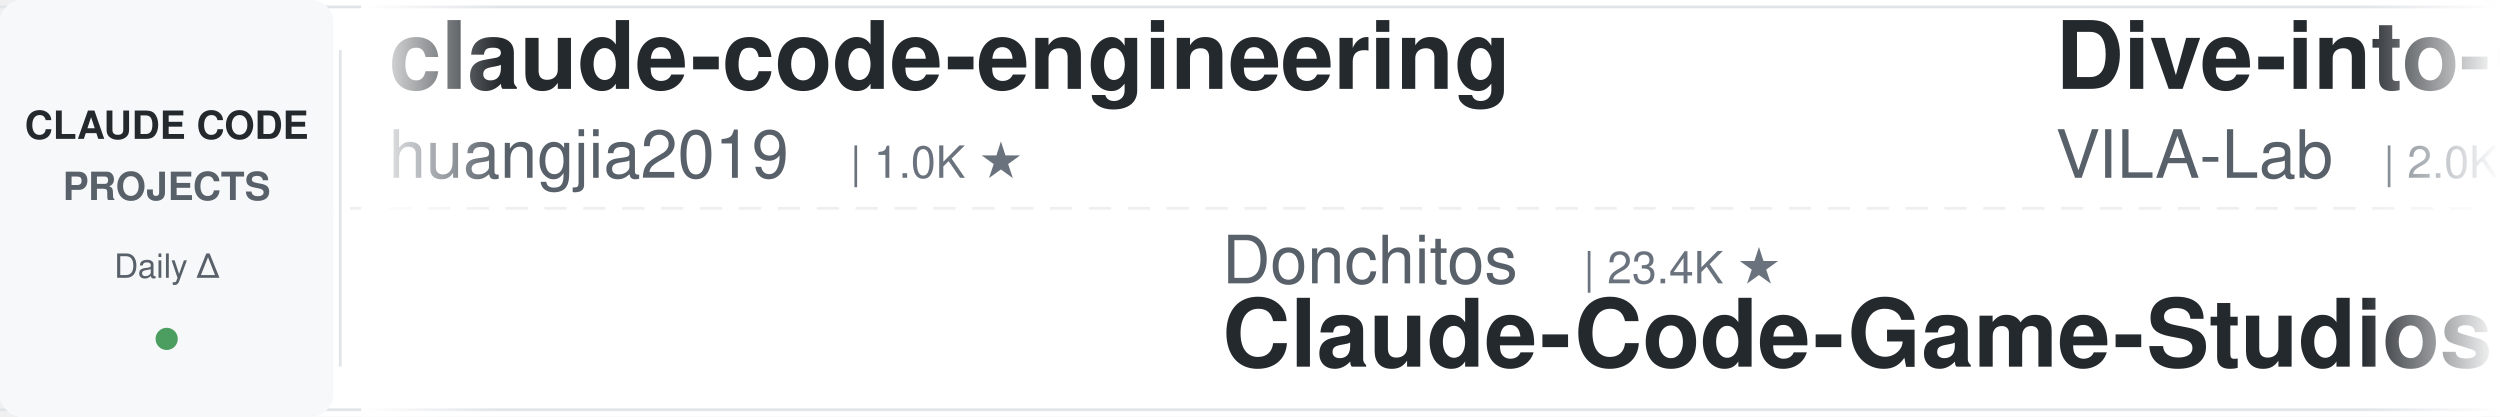
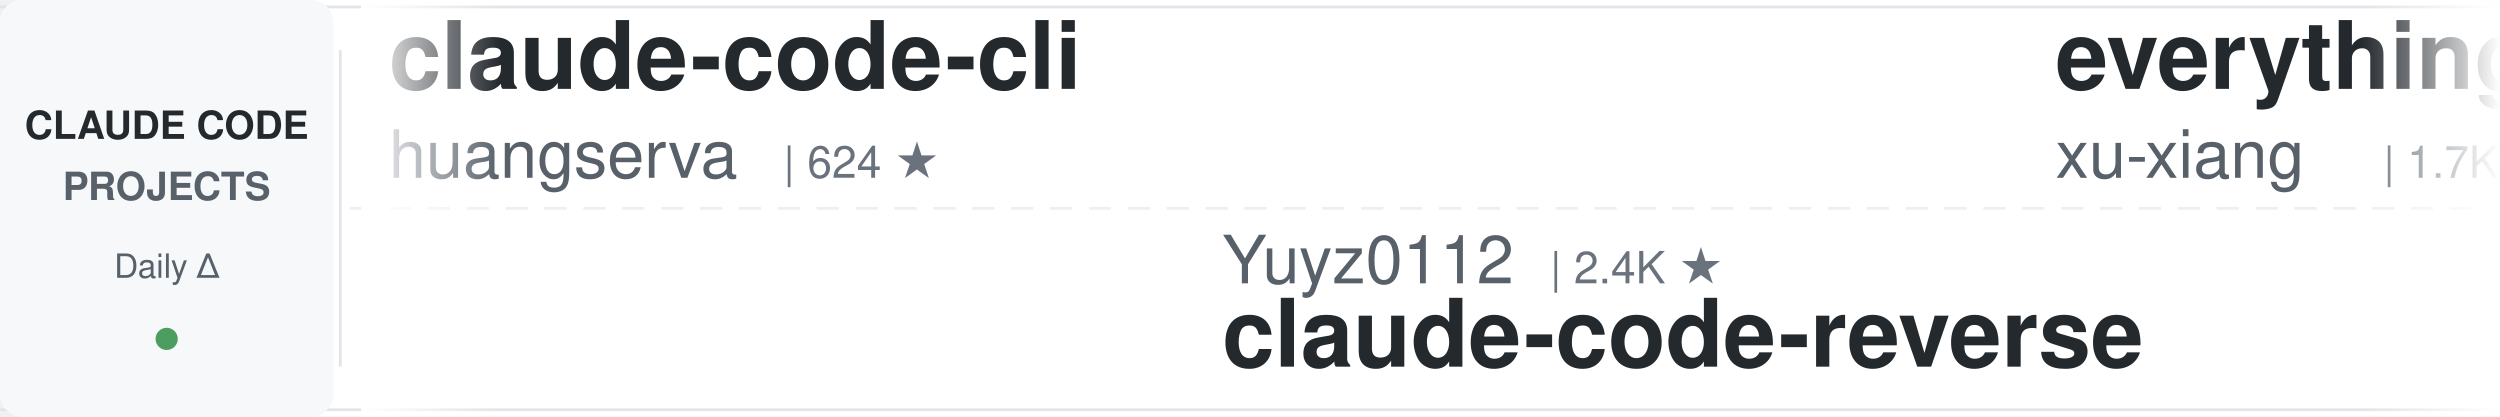
<svg xmlns="http://www.w3.org/2000/svg" width="900" height="150">
  <defs>
    <linearGradient id="leftFade" x1="0%" y1="0%" x2="100%" y2="0%">
      <stop offset="0%" style="stop-color:#ffffff;stop-opacity:1" />
      <stop offset="100%" style="stop-color:#ffffff;stop-opacity:0" />
    </linearGradient>
    <linearGradient id="rightFade" x1="0%" y1="0%" x2="100%" y2="0%">
      <stop offset="0%" style="stop-color:#ffffff;stop-opacity:0" />
      <stop offset="100%" style="stop-color:#ffffff;stop-opacity:1" />
    </linearGradient>
  </defs>
  <rect width="900" height="150" fill="#ffffff" rx="8" />
  <rect x="0" y="2" width="900" height="1" fill="#e1e4e8" />
  <rect x="0" y="147" width="900" height="1" fill="#e1e4e8" />
  <line x1="0" y1="75" x2="900" y2="75" stroke="#e1e4e8" stroke-width="1" stroke-dasharray="8 6" opacity="0.6" />
  <rect x="0" y="0" width="120" height="150" fill="#f6f8fa" rx="8" />
  <text x="60" y="50" font-family="-apple-system, BlinkMacSystemFont, 'Segoe UI', Helvetica, Arial, sans-serif" font-size="14" font-weight="600" fill="#24292e" text-anchor="middle">CLAUDE CODE</text>
  <text x="60" y="72" font-family="-apple-system, BlinkMacSystemFont, 'Segoe UI', Helvetica, Arial, sans-serif" font-size="14" font-weight="600" fill="#586069" text-anchor="middle">PROJECTS</text>
  <text x="60" y="100" font-family="-apple-system, BlinkMacSystemFont, 'Segoe UI', Helvetica, Arial, sans-serif" font-size="12" font-weight="500" fill="#586069" text-anchor="middle">Daily Δ</text>
  <circle cx="60" cy="122" r="4" fill="#22863a" opacity="0.8" />
  <rect x="122" y="18" width="1" height="114" fill="#e1e4e8" />
  <clipPath id="tickerClip">
    <rect x="130" y="0" width="770" height="150" />
  </clipPath>
  <g clip-path="url(#tickerClip)">
    <g id="tickerItems">
      <animateTransform attributeName="transform" attributeType="XML" type="translate" from="0 0" to="-3000 0" dur="54s" repeatCount="indefinite" />
      <g transform="translate(0, 0)">
-         <text x="140" y="32" font-family="-apple-system, BlinkMacSystemFont, 'Segoe UI', Helvetica, Arial, sans-serif" font-size="34" font-weight="600" fill="#24292e">claude-code-engineering</text>
-         <text x="140" y="64" font-family="-apple-system, BlinkMacSystemFont, 'Segoe UI', Helvetica, Arial, sans-serif" font-size="24" font-weight="400" fill="#586069">huangjia2019</text>
-         <text x="306" y="64" font-family="-apple-system, BlinkMacSystemFont, 'Segoe UI', Helvetica, Arial, sans-serif" font-size="16" font-weight="500" fill="#6a737d">| 1.0K ★</text>
+         <text x="140" y="32" font-family="-apple-system, BlinkMacSystemFont, 'Segoe UI', Helvetica, Arial, sans-serif" font-size="34" font-weight="600" fill="#24292e">claude-code-cli</text>
+         <text x="140" y="64" font-family="-apple-system, BlinkMacSystemFont, 'Segoe UI', Helvetica, Arial, sans-serif" font-size="24" font-weight="400" fill="#586069">huangserva</text>
+         <text x="282" y="64" font-family="-apple-system, BlinkMacSystemFont, 'Segoe UI', Helvetica, Arial, sans-serif" font-size="16" font-weight="500" fill="#6a737d">| 624 ★</text>
      </g>
      <g transform="translate(300, 0)">
-         <text x="140" y="102" font-family="-apple-system, BlinkMacSystemFont, 'Segoe UI', Helvetica, Arial, sans-serif" font-size="24" font-weight="400" fill="#586069">Donchitos</text>
-         <text x="270" y="102" font-family="-apple-system, BlinkMacSystemFont, 'Segoe UI', Helvetica, Arial, sans-serif" font-size="16" font-weight="500" fill="#6a737d">| 23.4K ★</text>
-         <text x="140" y="132" font-family="-apple-system, BlinkMacSystemFont, 'Segoe UI', Helvetica, Arial, sans-serif" font-size="34" font-weight="600" fill="#24292e">Claude-Code-Game-Studios</text>
+         <text x="140" y="102" font-family="-apple-system, BlinkMacSystemFont, 'Segoe UI', Helvetica, Arial, sans-serif" font-size="24" font-weight="400" fill="#586069">Yuyz0112</text>
+         <text x="258" y="102" font-family="-apple-system, BlinkMacSystemFont, 'Segoe UI', Helvetica, Arial, sans-serif" font-size="16" font-weight="500" fill="#6a737d">| 2.4K ★</text>
+         <text x="140" y="132" font-family="-apple-system, BlinkMacSystemFont, 'Segoe UI', Helvetica, Arial, sans-serif" font-size="34" font-weight="600" fill="#24292e">claude-code-reverse</text>
      </g>
      <g transform="translate(600, 0)">
-         <text x="140" y="32" font-family="-apple-system, BlinkMacSystemFont, 'Segoe UI', Helvetica, Arial, sans-serif" font-size="34" font-weight="600" fill="#24292e">Dive-into-Claude-Code</text>
-         <text x="140" y="64" font-family="-apple-system, BlinkMacSystemFont, 'Segoe UI', Helvetica, Arial, sans-serif" font-size="24" font-weight="400" fill="#586069">VILA-Lab</text>
-         <text x="258" y="64" font-family="-apple-system, BlinkMacSystemFont, 'Segoe UI', Helvetica, Arial, sans-serif" font-size="16" font-weight="500" fill="#6a737d">| 2.0K ★</text>
+         <text x="140" y="32" font-family="-apple-system, BlinkMacSystemFont, 'Segoe UI', Helvetica, Arial, sans-serif" font-size="34" font-weight="600" fill="#24292e">everything-claude-code-z...</text>
+         <text x="140" y="64" font-family="-apple-system, BlinkMacSystemFont, 'Segoe UI', Helvetica, Arial, sans-serif" font-size="24" font-weight="400" fill="#586069">xu-xiang</text>
+         <text x="258" y="64" font-family="-apple-system, BlinkMacSystemFont, 'Segoe UI', Helvetica, Arial, sans-serif" font-size="16" font-weight="500" fill="#6a737d">| 1.7K ★</text>
      </g>
      <g transform="translate(900, 0)">
-         <text x="140" y="102" font-family="-apple-system, BlinkMacSystemFont, 'Segoe UI', Helvetica, Arial, sans-serif" font-size="24" font-weight="400" fill="#586069">anthropics</text>
-         <text x="282" y="102" font-family="-apple-system, BlinkMacSystemFont, 'Segoe UI', Helvetica, Arial, sans-serif" font-size="16" font-weight="500" fill="#6a737d">| 8.5K ★</text>
-         <text x="140" y="132" font-family="-apple-system, BlinkMacSystemFont, 'Segoe UI', Helvetica, Arial, sans-serif" font-size="34" font-weight="600" fill="#24292e">claude-code-action</text>
+         <text x="140" y="102" font-family="-apple-system, BlinkMacSystemFont, 'Segoe UI', Helvetica, Arial, sans-serif" font-size="24" font-weight="400" fill="#586069">lintsinghua</text>
+         <text x="294" y="102" font-family="-apple-system, BlinkMacSystemFont, 'Segoe UI', Helvetica, Arial, sans-serif" font-size="16" font-weight="500" fill="#6a737d">| 4.0K ★</text>
+         <text x="140" y="132" font-family="-apple-system, BlinkMacSystemFont, 'Segoe UI', Helvetica, Arial, sans-serif" font-size="34" font-weight="600" fill="#24292e">claude-code-book</text>
      </g>
      <g transform="translate(1200, 0)">
-         <text x="140" y="32" font-family="-apple-system, BlinkMacSystemFont, 'Segoe UI', Helvetica, Arial, sans-serif" font-size="34" font-weight="600" fill="#24292e">claude-code-best-practic...</text>
-         <text x="140" y="64" font-family="-apple-system, BlinkMacSystemFont, 'Segoe UI', Helvetica, Arial, sans-serif" font-size="24" font-weight="400" fill="#586069">shanraisshan</text>
-         <text x="306" y="64" font-family="-apple-system, BlinkMacSystemFont, 'Segoe UI', Helvetica, Arial, sans-serif" font-size="16" font-weight="500" fill="#6a737d">| 63.5K ★</text>
+         <text x="140" y="32" font-family="-apple-system, BlinkMacSystemFont, 'Segoe UI', Helvetica, Arial, sans-serif" font-size="34" font-weight="600" fill="#24292e">claude-code-cheat-sheet</text>
+         <text x="140" y="64" font-family="-apple-system, BlinkMacSystemFont, 'Segoe UI', Helvetica, Arial, sans-serif" font-size="24" font-weight="400" fill="#586069">Njengah</text>
+         <text x="246" y="64" font-family="-apple-system, BlinkMacSystemFont, 'Segoe UI', Helvetica, Arial, sans-serif" font-size="16" font-weight="500" fill="#6a737d">| 1.9K ★</text>
      </g>
      <g transform="translate(1500, 0)">
-         <text x="140" y="102" font-family="-apple-system, BlinkMacSystemFont, 'Segoe UI', Helvetica, Arial, sans-serif" font-size="24" font-weight="400" fill="#586069">frankbria</text>
-         <text x="270" y="102" font-family="-apple-system, BlinkMacSystemFont, 'Segoe UI', Helvetica, Arial, sans-serif" font-size="16" font-weight="500" fill="#6a737d">| 9.6K ★</text>
-         <text x="140" y="132" font-family="-apple-system, BlinkMacSystemFont, 'Segoe UI', Helvetica, Arial, sans-serif" font-size="34" font-weight="600" fill="#24292e">ralph-claude-code</text>
+         <text x="140" y="102" font-family="-apple-system, BlinkMacSystemFont, 'Segoe UI', Helvetica, Arial, sans-serif" font-size="24" font-weight="400" fill="#586069">andrew-kramer-inno</text>
+         <text x="378" y="102" font-family="-apple-system, BlinkMacSystemFont, 'Segoe UI', Helvetica, Arial, sans-serif" font-size="16" font-weight="500" fill="#6a737d">| 594 ★</text>
+         <text x="140" y="132" font-family="-apple-system, BlinkMacSystemFont, 'Segoe UI', Helvetica, Arial, sans-serif" font-size="34" font-weight="600" fill="#24292e">claude-code-source-build</text>
      </g>
      <g transform="translate(1800, 0)">
-         <text x="140" y="32" font-family="-apple-system, BlinkMacSystemFont, 'Segoe UI', Helvetica, Arial, sans-serif" font-size="34" font-weight="600" fill="#24292e">Claude-Code-Usage-Monito...</text>
-         <text x="140" y="64" font-family="-apple-system, BlinkMacSystemFont, 'Segoe UI', Helvetica, Arial, sans-serif" font-size="24" font-weight="400" fill="#586069">Maciek-roboblog</text>
-         <text x="342" y="64" font-family="-apple-system, BlinkMacSystemFont, 'Segoe UI', Helvetica, Arial, sans-serif" font-size="16" font-weight="500" fill="#6a737d">| 8.5K ★</text>
+         <text x="140" y="32" font-family="-apple-system, BlinkMacSystemFont, 'Segoe UI', Helvetica, Arial, sans-serif" font-size="34" font-weight="600" fill="#24292e">claude-code-my-workflow</text>
+         <text x="140" y="64" font-family="-apple-system, BlinkMacSystemFont, 'Segoe UI', Helvetica, Arial, sans-serif" font-size="24" font-weight="400" fill="#586069">pedrohcgs</text>
+         <text x="270" y="64" font-family="-apple-system, BlinkMacSystemFont, 'Segoe UI', Helvetica, Arial, sans-serif" font-size="16" font-weight="500" fill="#6a737d">| 1.4K ★</text>
      </g>
      <g transform="translate(2100, 0)">
-         <text x="140" y="102" font-family="-apple-system, BlinkMacSystemFont, 'Segoe UI', Helvetica, Arial, sans-serif" font-size="24" font-weight="400" fill="#586069">fuergaosi233</text>
-         <text x="306" y="102" font-family="-apple-system, BlinkMacSystemFont, 'Segoe UI', Helvetica, Arial, sans-serif" font-size="16" font-weight="500" fill="#6a737d">| 2.8K ★</text>
-         <text x="140" y="132" font-family="-apple-system, BlinkMacSystemFont, 'Segoe UI', Helvetica, Arial, sans-serif" font-size="34" font-weight="600" fill="#24292e">claude-code-proxy</text>
+         <text x="140" y="102" font-family="-apple-system, BlinkMacSystemFont, 'Segoe UI', Helvetica, Arial, sans-serif" font-size="24" font-weight="400" fill="#586069">ding113</text>
+         <text x="246" y="102" font-family="-apple-system, BlinkMacSystemFont, 'Segoe UI', Helvetica, Arial, sans-serif" font-size="16" font-weight="500" fill="#6a737d">| 3.3K ★</text>
+         <text x="140" y="132" font-family="-apple-system, BlinkMacSystemFont, 'Segoe UI', Helvetica, Arial, sans-serif" font-size="34" font-weight="600" fill="#24292e">claude-code-hub</text>
      </g>
      <g transform="translate(2400, 0)">
-         <text x="140" y="32" font-family="-apple-system, BlinkMacSystemFont, 'Segoe UI', Helvetica, Arial, sans-serif" font-size="34" font-weight="600" fill="#24292e">claude-code-book</text>
-         <text x="140" y="64" font-family="-apple-system, BlinkMacSystemFont, 'Segoe UI', Helvetica, Arial, sans-serif" font-size="24" font-weight="400" fill="#586069">lintsinghua</text>
-         <text x="294" y="64" font-family="-apple-system, BlinkMacSystemFont, 'Segoe UI', Helvetica, Arial, sans-serif" font-size="16" font-weight="500" fill="#6a737d">| 4.0K ★</text>
+         <text x="140" y="32" font-family="-apple-system, BlinkMacSystemFont, 'Segoe UI', Helvetica, Arial, sans-serif" font-size="34" font-weight="600" fill="#24292e">claude-code-action</text>
+         <text x="140" y="64" font-family="-apple-system, BlinkMacSystemFont, 'Segoe UI', Helvetica, Arial, sans-serif" font-size="24" font-weight="400" fill="#586069">anthropics</text>
+         <text x="282" y="64" font-family="-apple-system, BlinkMacSystemFont, 'Segoe UI', Helvetica, Arial, sans-serif" font-size="16" font-weight="500" fill="#6a737d">| 8.5K ★</text>
      </g>
      <g transform="translate(2700, 0)">
-         <text x="140" y="102" font-family="-apple-system, BlinkMacSystemFont, 'Segoe UI', Helvetica, Arial, sans-serif" font-size="24" font-weight="400" fill="#586069">hangsman</text>
-         <text x="258" y="102" font-family="-apple-system, BlinkMacSystemFont, 'Segoe UI', Helvetica, Arial, sans-serif" font-size="16" font-weight="500" fill="#6a737d">| 787 ★</text>
-         <text x="140" y="132" font-family="-apple-system, BlinkMacSystemFont, 'Segoe UI', Helvetica, Arial, sans-serif" font-size="34" font-weight="600" fill="#24292e">claude-code-source</text>
+         <text x="140" y="102" font-family="-apple-system, BlinkMacSystemFont, 'Segoe UI', Helvetica, Arial, sans-serif" font-size="24" font-weight="400" fill="#586069">jqueryscript</text>
+         <text x="306" y="102" font-family="-apple-system, BlinkMacSystemFont, 'Segoe UI', Helvetica, Arial, sans-serif" font-size="16" font-weight="500" fill="#6a737d">| 478 ★</text>
+         <text x="140" y="132" font-family="-apple-system, BlinkMacSystemFont, 'Segoe UI', Helvetica, Arial, sans-serif" font-size="34" font-weight="600" fill="#24292e">awesome-claude-code</text>
      </g>
      <g transform="translate(3000, 0)">
-         <text x="140" y="32" font-family="-apple-system, BlinkMacSystemFont, 'Segoe UI', Helvetica, Arial, sans-serif" font-size="34" font-weight="600" fill="#24292e">claude-code-engineering</text>
-         <text x="140" y="64" font-family="-apple-system, BlinkMacSystemFont, 'Segoe UI', Helvetica, Arial, sans-serif" font-size="24" font-weight="400" fill="#586069">huangjia2019</text>
-         <text x="306" y="64" font-family="-apple-system, BlinkMacSystemFont, 'Segoe UI', Helvetica, Arial, sans-serif" font-size="16" font-weight="500" fill="#6a737d">| 1.0K ★</text>
+         <text x="140" y="32" font-family="-apple-system, BlinkMacSystemFont, 'Segoe UI', Helvetica, Arial, sans-serif" font-size="34" font-weight="600" fill="#24292e">claude-code-cli</text>
+         <text x="140" y="64" font-family="-apple-system, BlinkMacSystemFont, 'Segoe UI', Helvetica, Arial, sans-serif" font-size="24" font-weight="400" fill="#586069">huangserva</text>
+         <text x="282" y="64" font-family="-apple-system, BlinkMacSystemFont, 'Segoe UI', Helvetica, Arial, sans-serif" font-size="16" font-weight="500" fill="#6a737d">| 624 ★</text>
      </g>
      <g transform="translate(3300, 0)">
-         <text x="140" y="102" font-family="-apple-system, BlinkMacSystemFont, 'Segoe UI', Helvetica, Arial, sans-serif" font-size="24" font-weight="400" fill="#586069">Donchitos</text>
-         <text x="270" y="102" font-family="-apple-system, BlinkMacSystemFont, 'Segoe UI', Helvetica, Arial, sans-serif" font-size="16" font-weight="500" fill="#6a737d">| 23.4K ★</text>
-         <text x="140" y="132" font-family="-apple-system, BlinkMacSystemFont, 'Segoe UI', Helvetica, Arial, sans-serif" font-size="34" font-weight="600" fill="#24292e">Claude-Code-Game-Studios</text>
+         <text x="140" y="102" font-family="-apple-system, BlinkMacSystemFont, 'Segoe UI', Helvetica, Arial, sans-serif" font-size="24" font-weight="400" fill="#586069">Yuyz0112</text>
+         <text x="258" y="102" font-family="-apple-system, BlinkMacSystemFont, 'Segoe UI', Helvetica, Arial, sans-serif" font-size="16" font-weight="500" fill="#6a737d">| 2.4K ★</text>
+         <text x="140" y="132" font-family="-apple-system, BlinkMacSystemFont, 'Segoe UI', Helvetica, Arial, sans-serif" font-size="34" font-weight="600" fill="#24292e">claude-code-reverse</text>
      </g>
      <g transform="translate(3600, 0)">
-         <text x="140" y="32" font-family="-apple-system, BlinkMacSystemFont, 'Segoe UI', Helvetica, Arial, sans-serif" font-size="34" font-weight="600" fill="#24292e">Dive-into-Claude-Code</text>
-         <text x="140" y="64" font-family="-apple-system, BlinkMacSystemFont, 'Segoe UI', Helvetica, Arial, sans-serif" font-size="24" font-weight="400" fill="#586069">VILA-Lab</text>
-         <text x="258" y="64" font-family="-apple-system, BlinkMacSystemFont, 'Segoe UI', Helvetica, Arial, sans-serif" font-size="16" font-weight="500" fill="#6a737d">| 2.0K ★</text>
+         <text x="140" y="32" font-family="-apple-system, BlinkMacSystemFont, 'Segoe UI', Helvetica, Arial, sans-serif" font-size="34" font-weight="600" fill="#24292e">everything-claude-code-z...</text>
+         <text x="140" y="64" font-family="-apple-system, BlinkMacSystemFont, 'Segoe UI', Helvetica, Arial, sans-serif" font-size="24" font-weight="400" fill="#586069">xu-xiang</text>
+         <text x="258" y="64" font-family="-apple-system, BlinkMacSystemFont, 'Segoe UI', Helvetica, Arial, sans-serif" font-size="16" font-weight="500" fill="#6a737d">| 1.7K ★</text>
      </g>
      <g transform="translate(3900, 0)">
-         <text x="140" y="102" font-family="-apple-system, BlinkMacSystemFont, 'Segoe UI', Helvetica, Arial, sans-serif" font-size="24" font-weight="400" fill="#586069">anthropics</text>
-         <text x="282" y="102" font-family="-apple-system, BlinkMacSystemFont, 'Segoe UI', Helvetica, Arial, sans-serif" font-size="16" font-weight="500" fill="#6a737d">| 8.5K ★</text>
-         <text x="140" y="132" font-family="-apple-system, BlinkMacSystemFont, 'Segoe UI', Helvetica, Arial, sans-serif" font-size="34" font-weight="600" fill="#24292e">claude-code-action</text>
+         <text x="140" y="102" font-family="-apple-system, BlinkMacSystemFont, 'Segoe UI', Helvetica, Arial, sans-serif" font-size="24" font-weight="400" fill="#586069">lintsinghua</text>
+         <text x="294" y="102" font-family="-apple-system, BlinkMacSystemFont, 'Segoe UI', Helvetica, Arial, sans-serif" font-size="16" font-weight="500" fill="#6a737d">| 4.0K ★</text>
+         <text x="140" y="132" font-family="-apple-system, BlinkMacSystemFont, 'Segoe UI', Helvetica, Arial, sans-serif" font-size="34" font-weight="600" fill="#24292e">claude-code-book</text>
      </g>
    </g>
  </g>
  <rect x="130" y="0" width="50" height="150" fill="url(#leftFade)" />
  <rect x="850" y="0" width="50" height="150" fill="url(#rightFade)" />
</svg>
